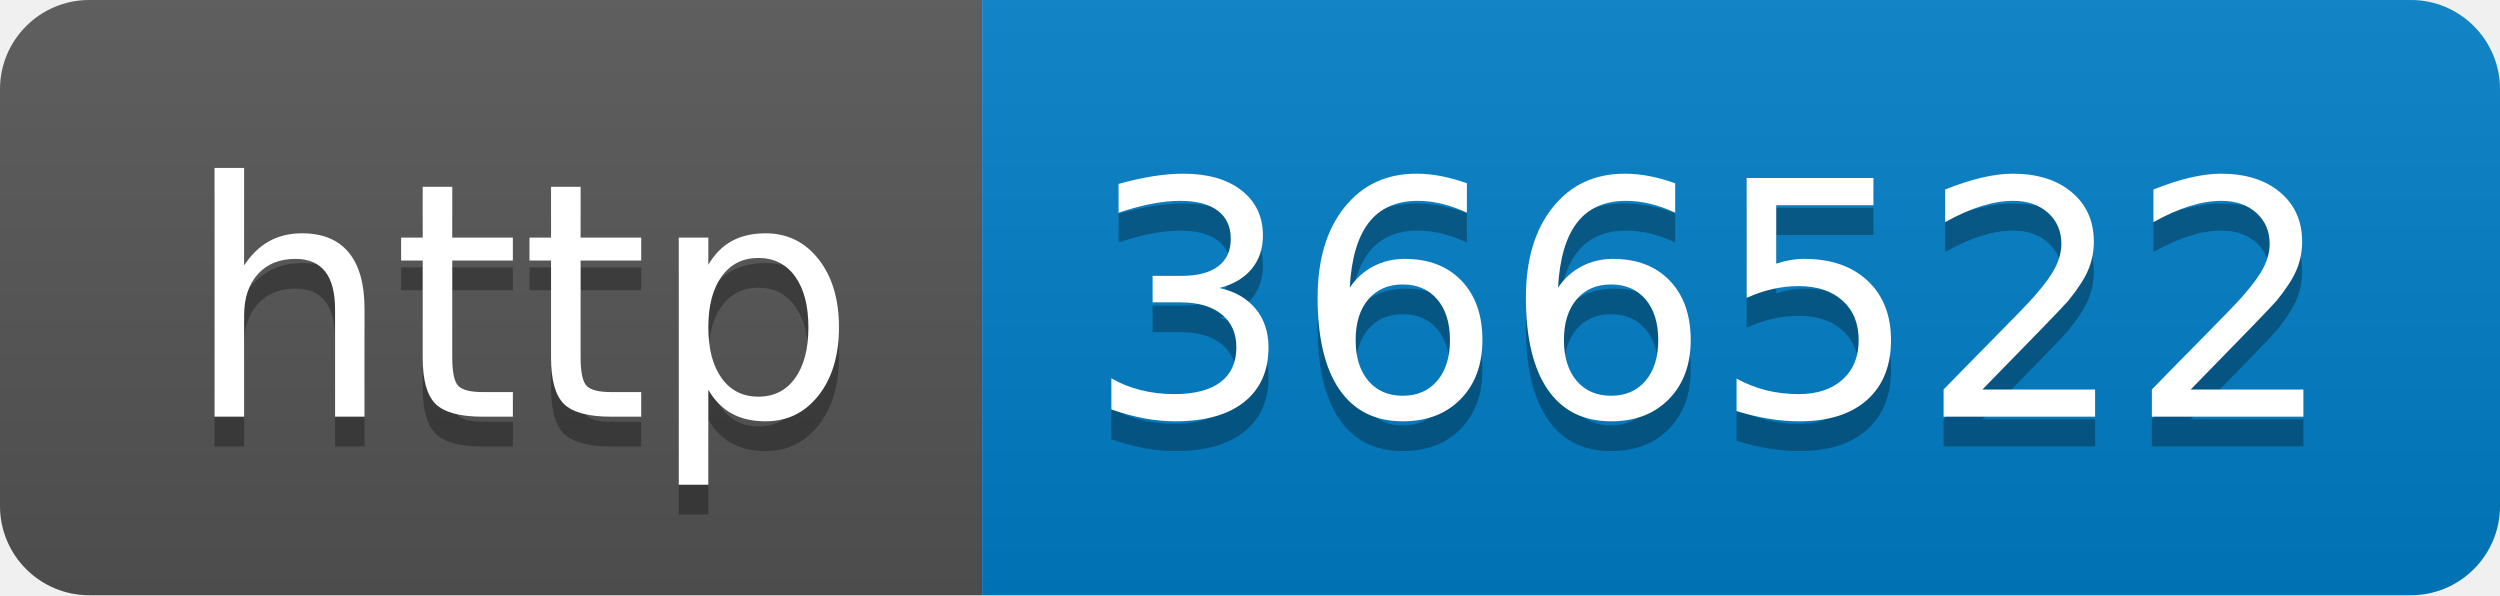
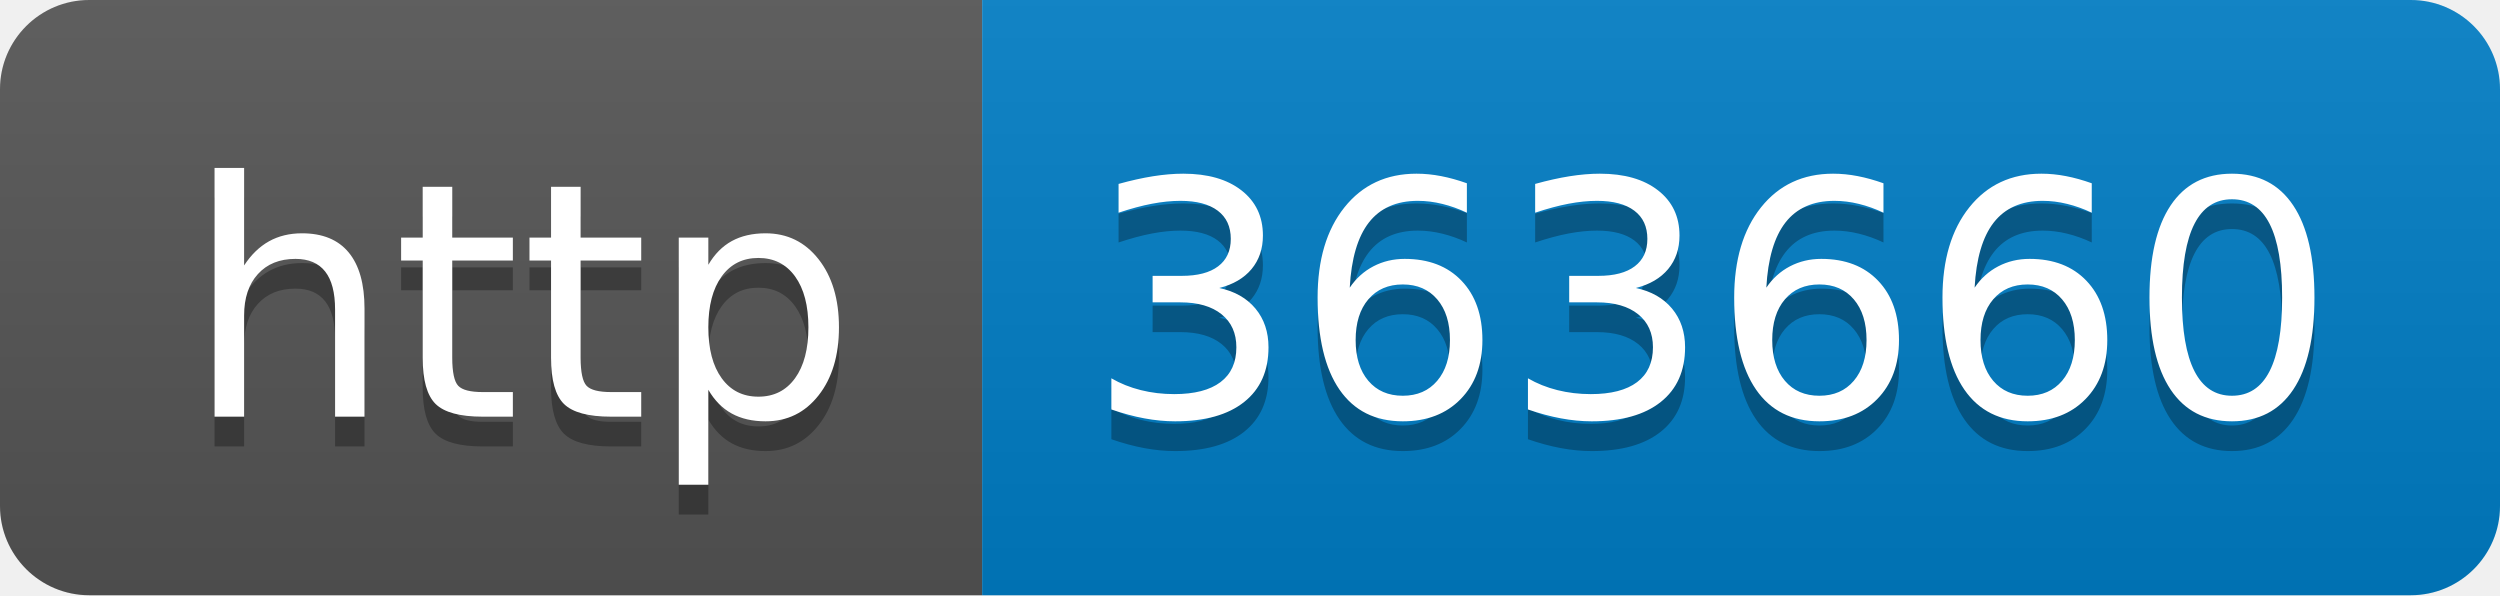
- <svg xmlns="http://www.w3.org/2000/svg" width="84" height="20" role="img" aria-label="http: 366522">
+ <svg xmlns="http://www.w3.org/2000/svg" width="84" height="20" role="img" aria-label="http: 363660">
  <linearGradient id="s" x2="0" y2="100%">
    <stop offset="0" stop-color="#bbb" stop-opacity=".1" />
    <stop offset="1" stop-opacity=".1" />
  </linearGradient>
  <clipPath id="r">
    <rect width="84" height="20" rx="3" fill="#fff" />
  </clipPath>
  <g clip-path="url(#r)">
    <rect width="33" height="20" fill="#555" />
    <rect x="33" width="51" height="20" fill="#007ec6" />
    <rect width="84" height="20" fill="url(#s)" />
  </g>
  <g fill="#fff" text-anchor="middle" font-family="Verdana,Geneva,DejaVu Sans,sans-serif" text-rendering="geometricPrecision" font-size="110">
    <text aria-hidden="true" x="175" y="150" fill="#010101" fill-opacity=".3" transform="scale(.1)" textLength="230">http</text>
    <text x="175" y="140" transform="scale(.1)" fill="#fff" textLength="230">http</text>
-     <text aria-hidden="true" x="575" y="150" fill="#010101" fill-opacity=".3" transform="scale(.1)" textLength="410">366522</text>
-     <text x="575" y="140" transform="scale(.1)" fill="#fff" textLength="410">366522</text>
+     <text aria-hidden="true" x="575" y="150" fill="#010101" fill-opacity=".3" transform="scale(.1)" textLength="410">363660</text>
+     <text x="575" y="140" transform="scale(.1)" fill="#fff" textLength="410">363660</text>
  </g>
</svg>
